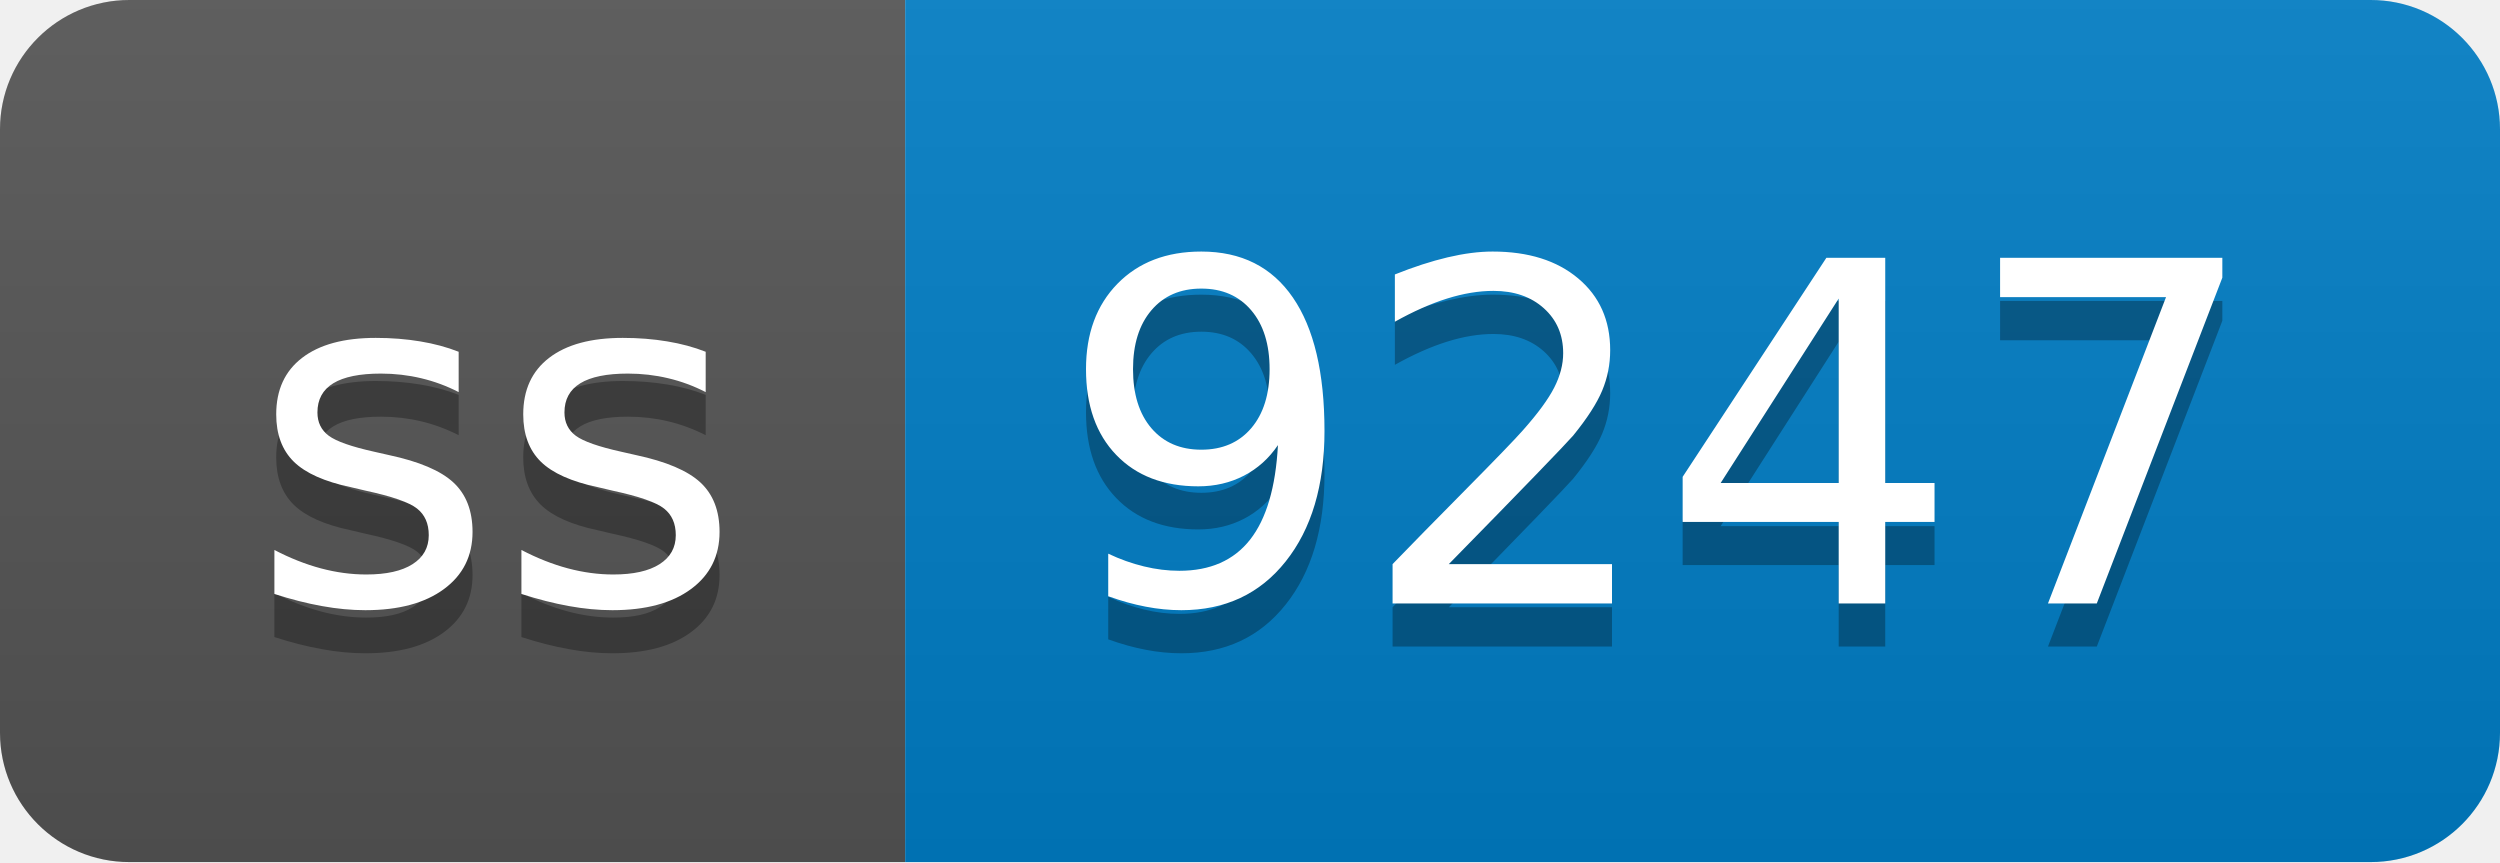
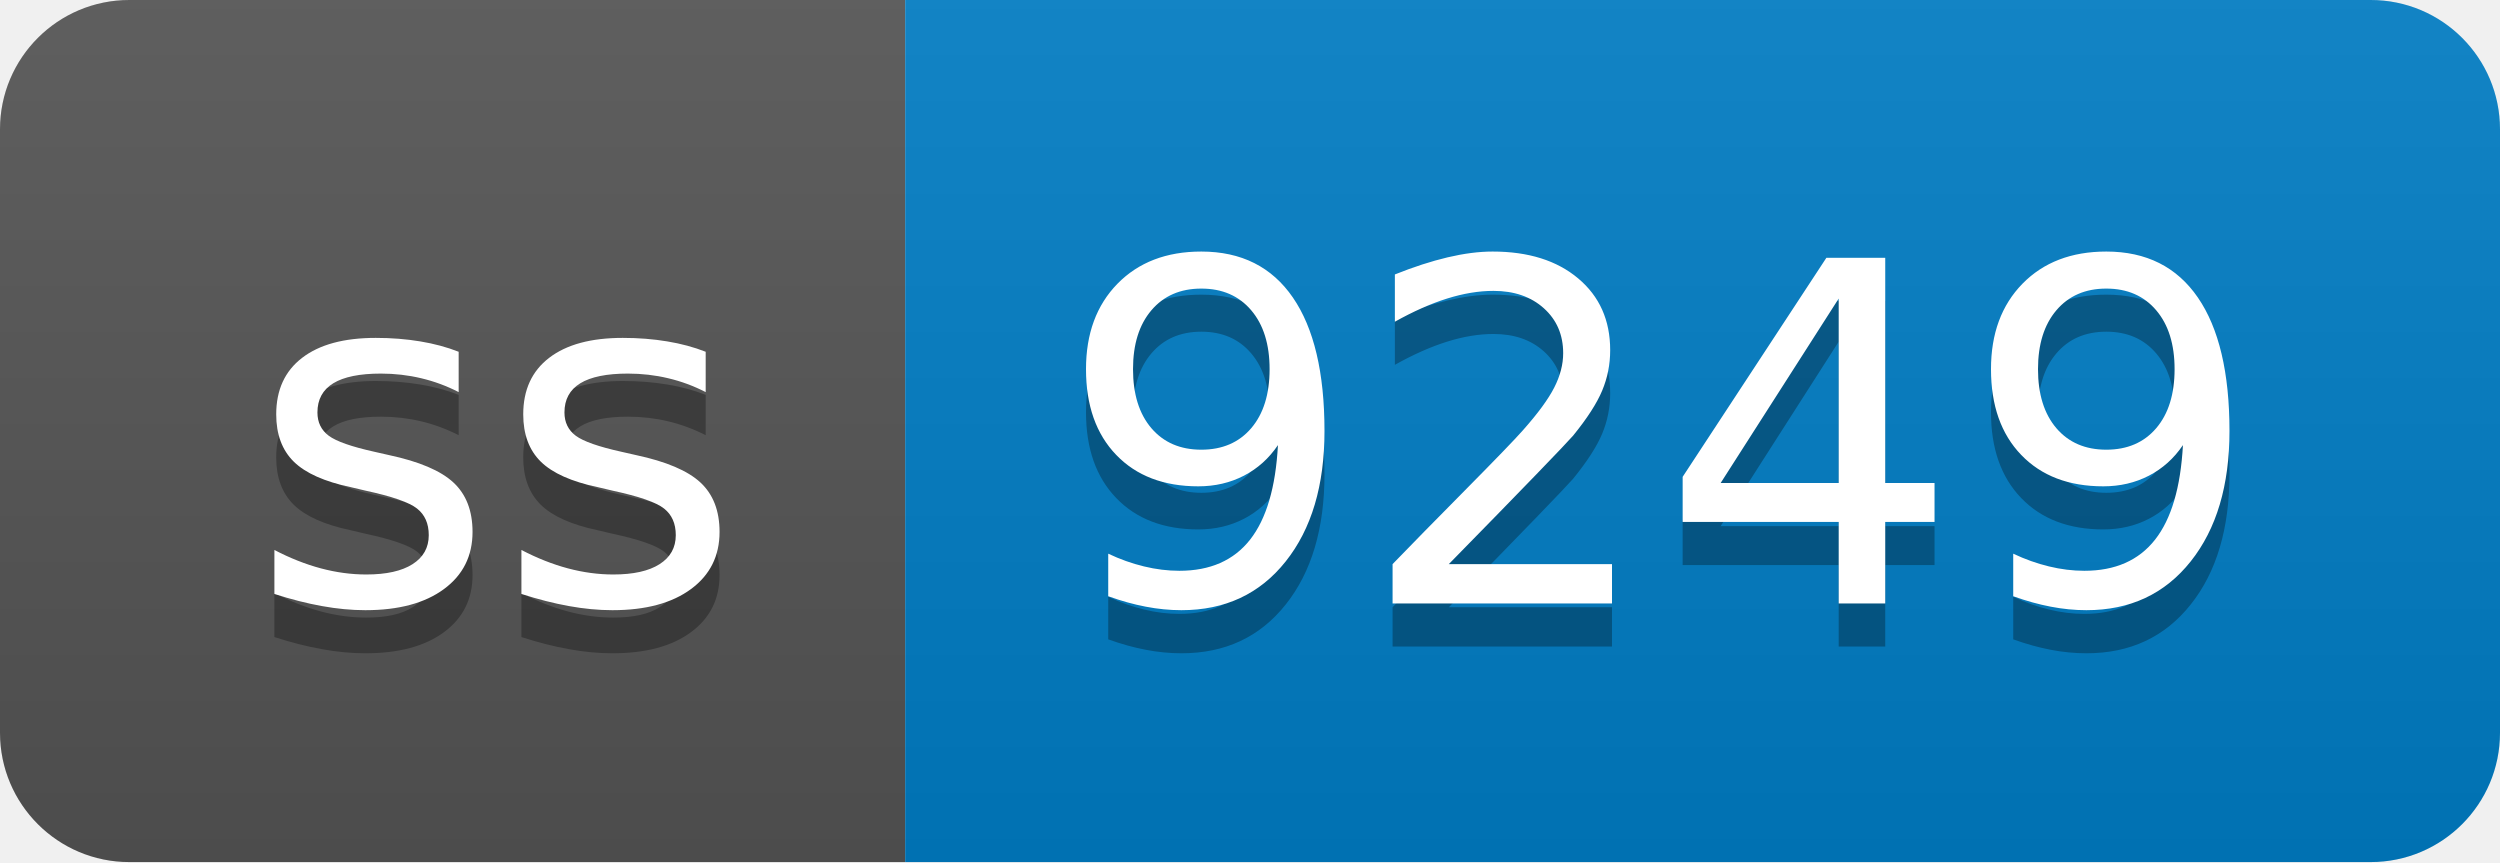
- <svg xmlns="http://www.w3.org/2000/svg" width="58" height="20" role="img" aria-label="ss: 9247">
+ <svg xmlns="http://www.w3.org/2000/svg" width="58" height="20" role="img" aria-label="ss: 9249">
  <linearGradient id="s" x2="0" y2="100%">
    <stop offset="0" stop-color="#bbb" stop-opacity=".1" />
    <stop offset="1" stop-opacity=".1" />
  </linearGradient>
  <clipPath id="r">
    <rect width="58" height="20" rx="3" fill="#fff" />
  </clipPath>
  <g clip-path="url(#r)">
    <rect width="21" height="20" fill="#555" />
    <rect x="21" width="37" height="20" fill="#007ec6" />
    <rect width="58" height="20" fill="url(#s)" />
  </g>
  <g fill="#fff" text-anchor="middle" font-family="Verdana,Geneva,DejaVu Sans,sans-serif" text-rendering="geometricPrecision" font-size="110">
    <text aria-hidden="true" x="115" y="150" fill="#010101" fill-opacity=".3" transform="scale(.1)" textLength="110">ss</text>
    <text x="115" y="140" transform="scale(.1)" fill="#fff" textLength="110">ss</text>
-     <text aria-hidden="true" x="385" y="150" fill="#010101" fill-opacity=".3" transform="scale(.1)" textLength="270">9247</text>
-     <text x="385" y="140" transform="scale(.1)" fill="#fff" textLength="270">9247</text>
+     <text aria-hidden="true" x="385" y="150" fill="#010101" fill-opacity=".3" transform="scale(.1)" textLength="270">9249</text>
+     <text x="385" y="140" transform="scale(.1)" fill="#fff" textLength="270">9249</text>
  </g>
</svg>
